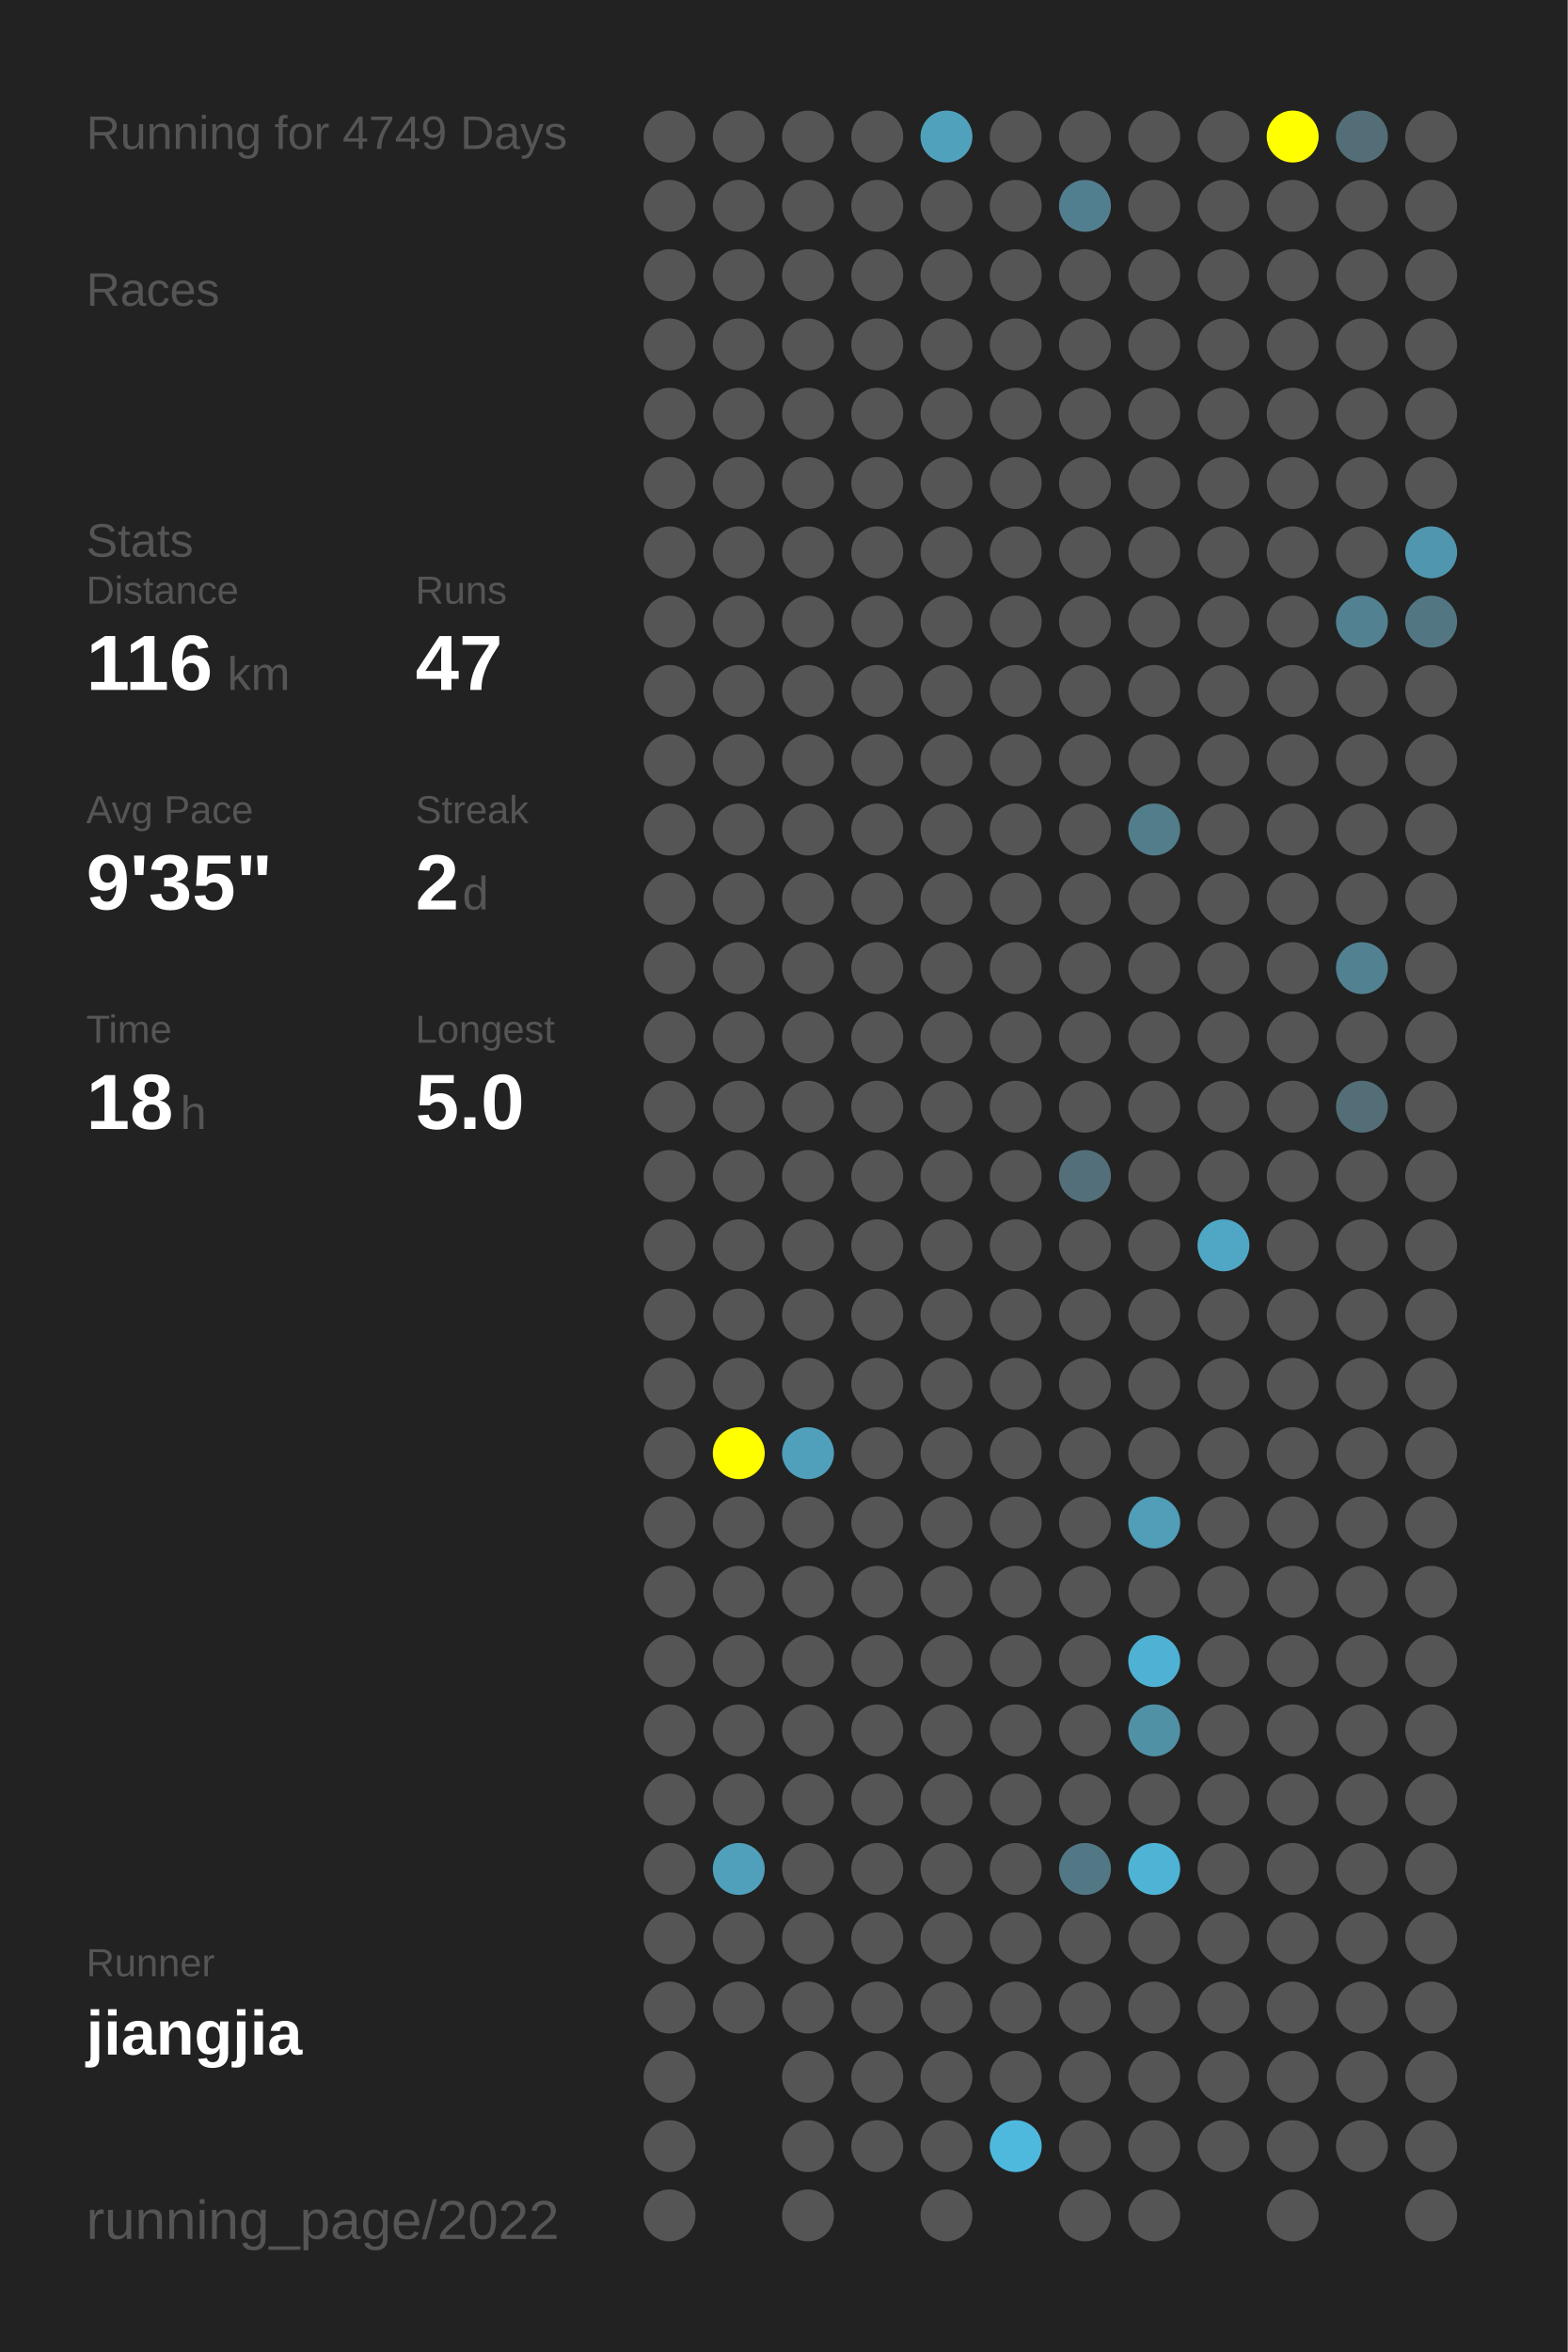
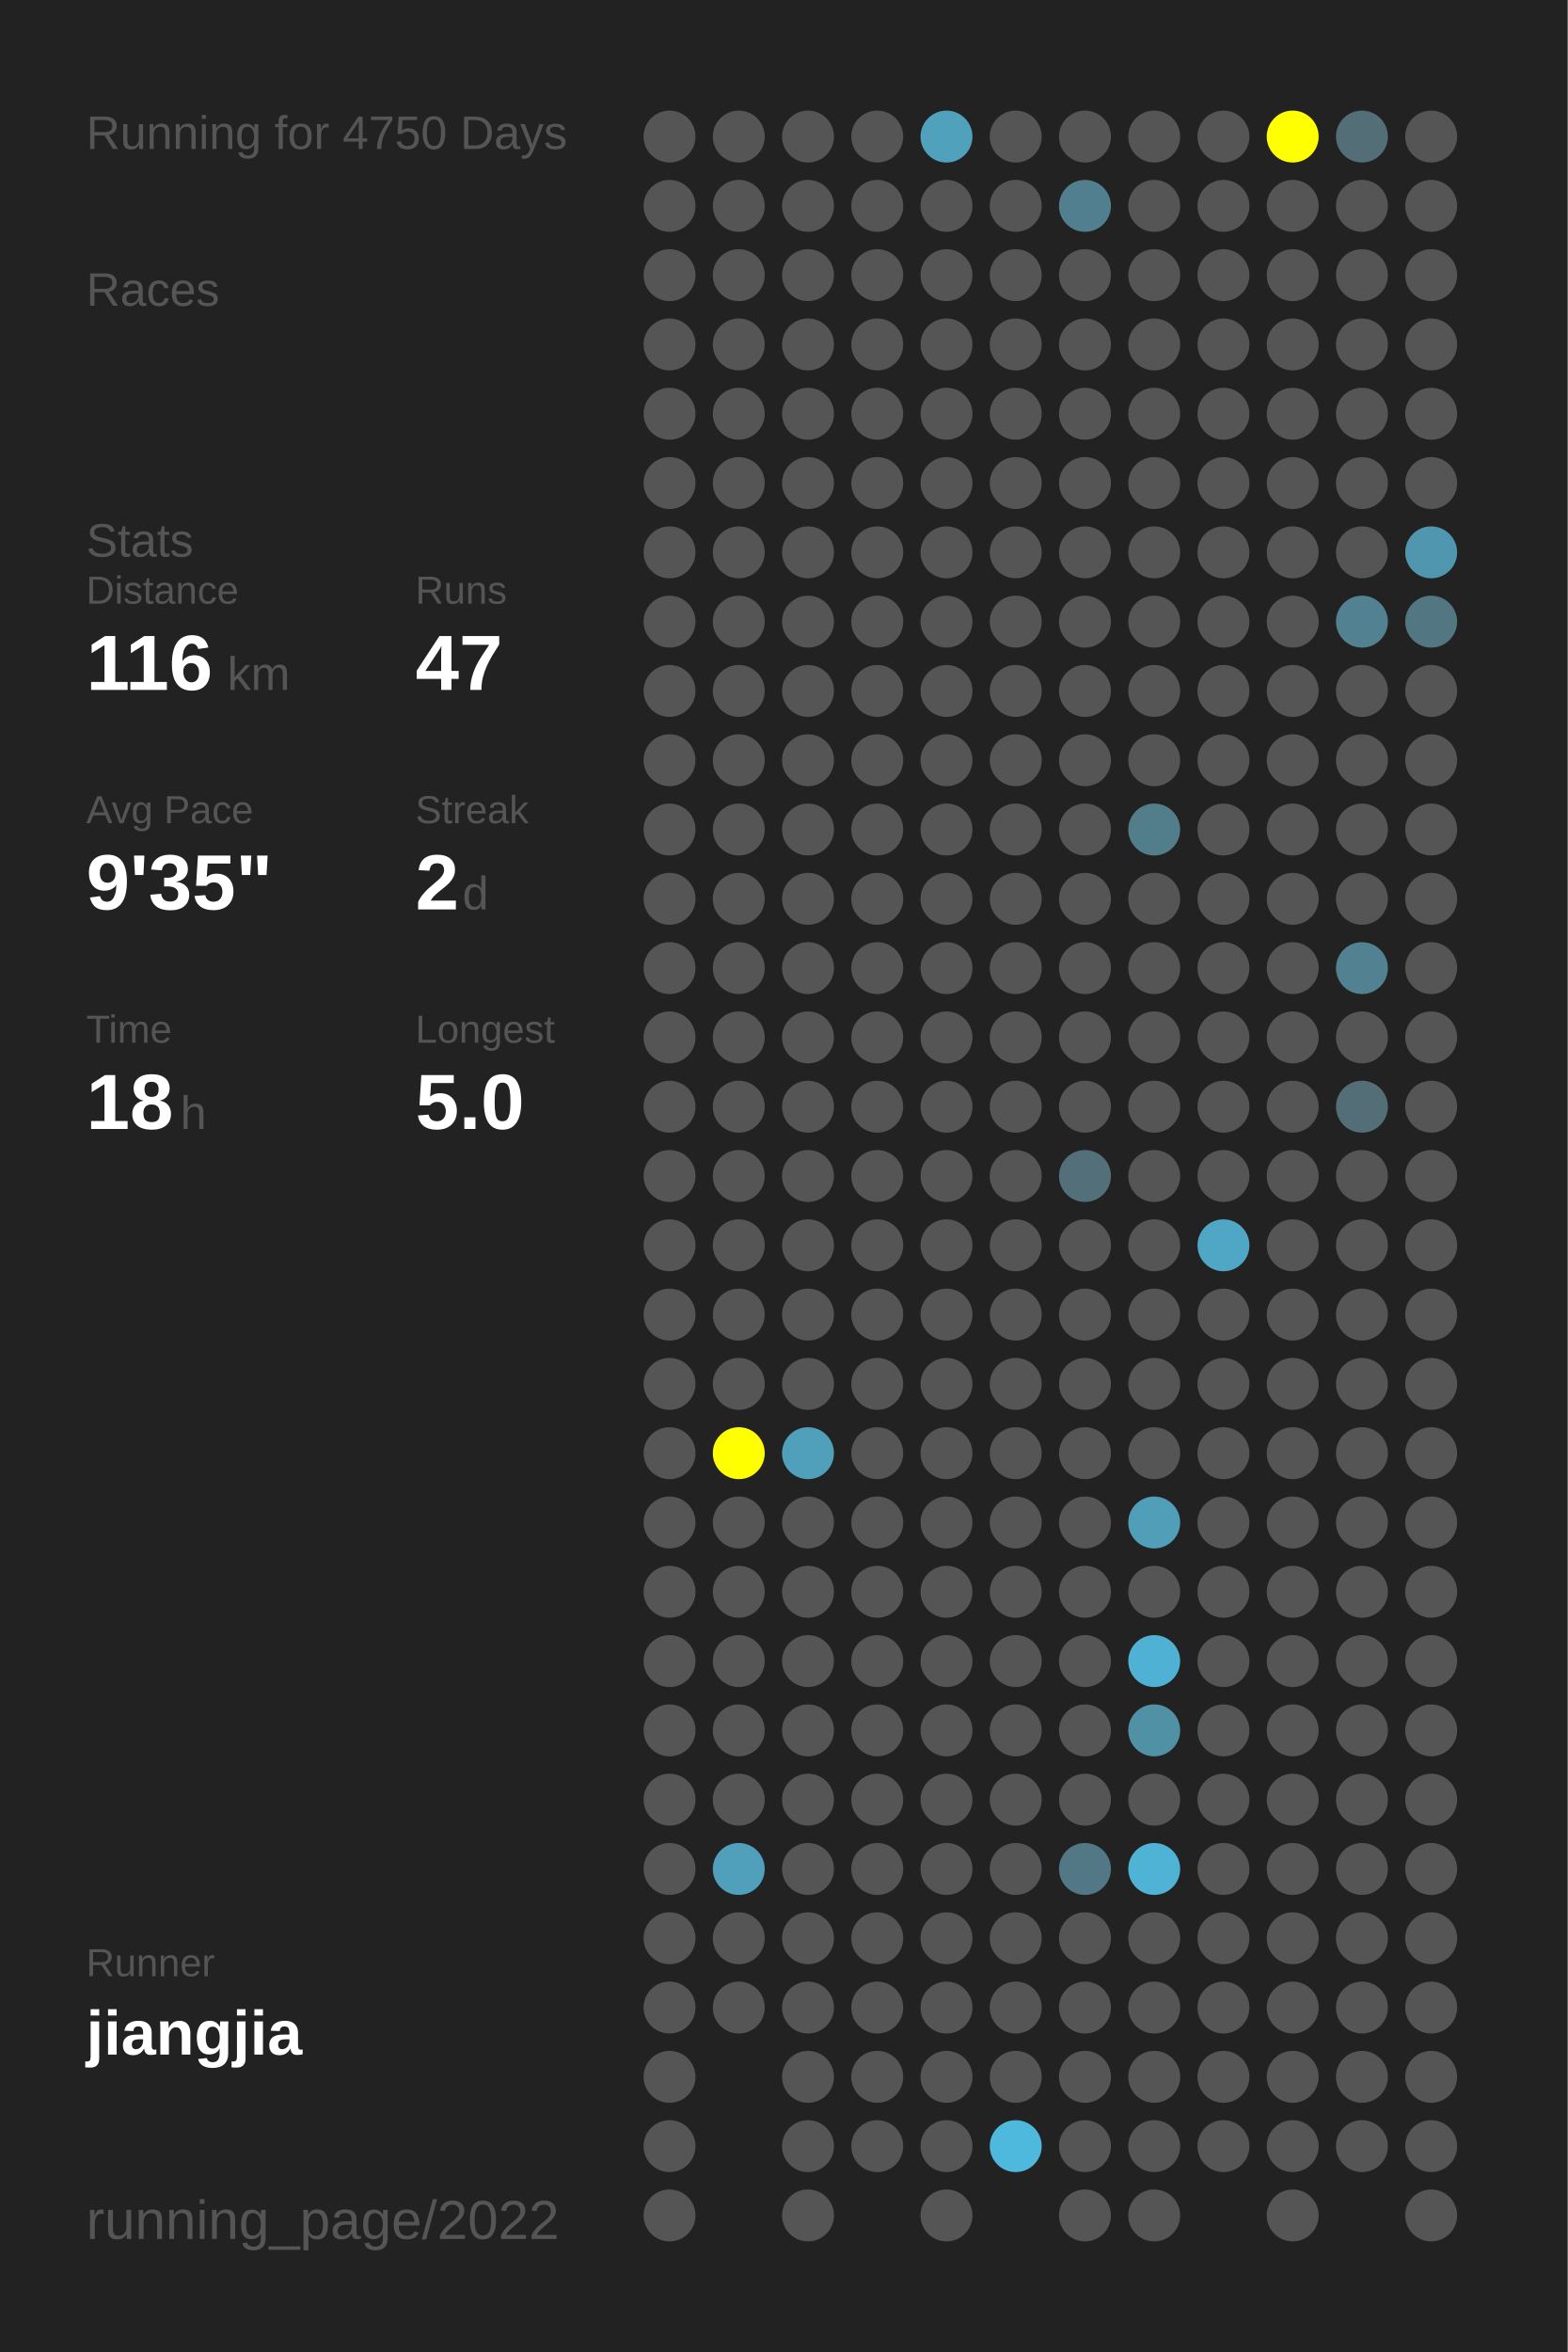
<svg xmlns="http://www.w3.org/2000/svg" baseProfile="full" height="300mm" version="1.1" viewBox="0,0,200,300" width="200mm">
  <defs />
  <rect fill="#222222" height="300" width="200" x="0" y="0" />
-   <text fill="#555555" style="font-size:6px; font-family:Arial;" x="11" y="19">Running for 4749 Days</text>
+   <text fill="#555555" style="font-size:6px; font-family:Arial;" x="11" y="19">Running for 4750 Days</text>
  <text fill="#555555" style="font-size:6px; font-family:Arial;" x="11" y="39">Races</text>
  <text fill="#555555" style="font-size:6px; font-family:Arial;" x="11" y="71">Stats</text>
  <text fill="#555555" style="font-size:5px; font-family:Arial;" x="11" y="77">Distance</text>
  <text fill="#FFFFFF" style="font-size:10px; font-family:Arial; font-weight:bold;" x="11" y="88">116</text>
  <text fill="#555555" style="font-size:6px; font-family:Arial;" x="29" y="88">km</text>
  <text fill="#555555" style="font-size:5px; font-family:Arial;" x="53" y="77">Runs</text>
  <text fill="#FFFFFF" style="font-size:10px; font-family:Arial; font-weight:bold;" x="53" y="88">47</text>
  <text fill="#555555" style="font-size:5px; font-family:Arial;" x="11" y="105">Avg Pace</text>
  <text fill="#FFFFFF" style="font-size:10px; font-family:Arial; font-weight:bold;" x="11" y="116">9'35"</text>
  <text fill="#555555" style="font-size:5px; font-family:Arial;" x="53" y="105">Streak</text>
  <text fill="#FFFFFF" style="font-size:10px; font-family:Arial; font-weight:bold;" x="53" y="116">2</text>
  <text fill="#555555" style="font-size:6px; font-family:Arial;" x="59" y="116">d</text>
  <text fill="#555555" style="font-size:5px; font-family:Arial;" x="11" y="133">Time</text>
  <text fill="#FFFFFF" style="font-size:10px; font-family:Arial; font-weight:bold;" x="11" y="144">18</text>
  <text fill="#555555" style="font-size:6px; font-family:Arial;" x="23" y="144">h</text>
  <text fill="#555555" style="font-size:5px; font-family:Arial;" x="53" y="133">Longest</text>
  <text fill="#FFFFFF" style="font-size:10px; font-family:Arial; font-weight:bold;" x="53" y="144">5.0</text>
  <text fill="#555555" style="font-size:5px; font-family:Arial;" x="11" y="252.065">Runner</text>
  <text fill="#FFFFFF" style="font-size:8px; font-family:Arial; font-weight:bold;" x="11" y="262.065">jiangjia</text>
  <text fill="#555555" style="font-size:7px; font-family:Arial;" x="11" y="285.581">running_page/2022</text>
  <circle cx="85.417" cy="17.419" fill="#555555" r="3.312" />
  <circle cx="85.417" cy="26.258" fill="#555555" r="3.312" />
  <circle cx="85.417" cy="35.097" fill="#555555" r="3.312" />
  <circle cx="85.417" cy="43.935" fill="#555555" r="3.312" />
  <circle cx="85.417" cy="52.774" fill="#555555" r="3.312" />
  <circle cx="85.417" cy="61.613" fill="#555555" r="3.312" />
  <circle cx="85.417" cy="70.452" fill="#555555" r="3.312" />
  <circle cx="85.417" cy="79.29" fill="#555555" r="3.312" />
  <circle cx="85.417" cy="88.129" fill="#555555" r="3.312" />
  <circle cx="85.417" cy="96.968" fill="#555555" r="3.312" />
  <circle cx="85.417" cy="105.806" fill="#555555" r="3.312" />
  <circle cx="85.417" cy="114.645" fill="#555555" r="3.312" />
  <circle cx="85.417" cy="123.484" fill="#555555" r="3.312" />
  <circle cx="85.417" cy="132.323" fill="#555555" r="3.312" />
  <circle cx="85.417" cy="141.161" fill="#555555" r="3.312" />
  <circle cx="85.417" cy="150" fill="#555555" r="3.312" />
  <circle cx="85.417" cy="158.839" fill="#555555" r="3.312" />
  <circle cx="85.417" cy="167.677" fill="#555555" r="3.312" />
  <circle cx="85.417" cy="176.516" fill="#555555" r="3.312" />
  <circle cx="85.417" cy="185.355" fill="#555555" r="3.312" />
  <circle cx="85.417" cy="194.194" fill="#555555" r="3.312" />
  <circle cx="85.417" cy="203.032" fill="#555555" r="3.312" />
  <circle cx="85.417" cy="211.871" fill="#555555" r="3.312" />
  <circle cx="85.417" cy="220.71" fill="#555555" r="3.312" />
  <circle cx="85.417" cy="229.548" fill="#555555" r="3.312" />
  <circle cx="85.417" cy="238.387" fill="#555555" r="3.312" />
  <circle cx="85.417" cy="247.226" fill="#555555" r="3.312" />
  <circle cx="85.417" cy="256.065" fill="#555555" r="3.312" />
  <circle cx="85.417" cy="264.903" fill="#555555" r="3.312" />
  <circle cx="85.417" cy="273.742" fill="#555555" r="3.312" />
  <circle cx="85.417" cy="282.581" fill="#555555" r="3.312" />
  <circle cx="94.25" cy="17.419" fill="#555555" r="3.312" />
  <circle cx="94.25" cy="26.258" fill="#555555" r="3.312" />
  <circle cx="94.25" cy="35.097" fill="#555555" r="3.312" />
  <circle cx="94.25" cy="43.935" fill="#555555" r="3.312" />
  <circle cx="94.25" cy="52.774" fill="#555555" r="3.312" />
  <circle cx="94.25" cy="61.613" fill="#555555" r="3.312" />
  <circle cx="94.25" cy="70.452" fill="#555555" r="3.312" />
  <circle cx="94.25" cy="79.29" fill="#555555" r="3.312" />
  <circle cx="94.25" cy="88.129" fill="#555555" r="3.312" />
  <circle cx="94.25" cy="96.968" fill="#555555" r="3.312" />
  <circle cx="94.25" cy="105.806" fill="#555555" r="3.312" />
  <circle cx="94.25" cy="114.645" fill="#555555" r="3.312" />
  <circle cx="94.25" cy="123.484" fill="#555555" r="3.312" />
  <circle cx="94.25" cy="132.323" fill="#555555" r="3.312" />
  <circle cx="94.25" cy="141.161" fill="#555555" r="3.312" />
  <circle cx="94.25" cy="150" fill="#555555" r="3.312" />
  <circle cx="94.25" cy="158.839" fill="#555555" r="3.312" />
  <circle cx="94.25" cy="167.677" fill="#555555" r="3.312" />
  <circle cx="94.25" cy="176.516" fill="#555555" r="3.312" />
  <circle cx="94.25" cy="185.355" fill="#FFFF00" r="3.312" />
  <circle cx="94.25" cy="194.194" fill="#555555" r="3.312" />
  <circle cx="94.25" cy="203.032" fill="#555555" r="3.312" />
  <circle cx="94.25" cy="211.871" fill="#555555" r="3.312" />
  <circle cx="94.25" cy="220.71" fill="#555555" r="3.312" />
  <circle cx="94.25" cy="229.548" fill="#555555" r="3.312" />
  <circle cx="94.25" cy="238.387" fill="#50a0bb" r="3.312" />
  <circle cx="94.25" cy="247.226" fill="#555555" r="3.312" />
  <circle cx="94.25" cy="256.065" fill="#555555" r="3.312" />
  <circle cx="103.083" cy="17.419" fill="#555555" r="3.312" />
  <circle cx="103.083" cy="26.258" fill="#555555" r="3.312" />
  <circle cx="103.083" cy="35.097" fill="#555555" r="3.312" />
  <circle cx="103.083" cy="43.935" fill="#555555" r="3.312" />
  <circle cx="103.083" cy="52.774" fill="#555555" r="3.312" />
  <circle cx="103.083" cy="61.613" fill="#555555" r="3.312" />
  <circle cx="103.083" cy="70.452" fill="#555555" r="3.312" />
  <circle cx="103.083" cy="79.29" fill="#555555" r="3.312" />
  <circle cx="103.083" cy="88.129" fill="#555555" r="3.312" />
  <circle cx="103.083" cy="96.968" fill="#555555" r="3.312" />
  <circle cx="103.083" cy="105.806" fill="#555555" r="3.312" />
  <circle cx="103.083" cy="114.645" fill="#555555" r="3.312" />
  <circle cx="103.083" cy="123.484" fill="#555555" r="3.312" />
  <circle cx="103.083" cy="132.323" fill="#555555" r="3.312" />
  <circle cx="103.083" cy="141.161" fill="#555555" r="3.312" />
  <circle cx="103.083" cy="150" fill="#555555" r="3.312" />
  <circle cx="103.083" cy="158.839" fill="#555555" r="3.312" />
  <circle cx="103.083" cy="167.677" fill="#555555" r="3.312" />
  <circle cx="103.083" cy="176.516" fill="#555555" r="3.312" />
  <circle cx="103.083" cy="185.355" fill="#50a0bb" r="3.312" />
  <circle cx="103.083" cy="194.194" fill="#555555" r="3.312" />
  <circle cx="103.083" cy="203.032" fill="#555555" r="3.312" />
  <circle cx="103.083" cy="211.871" fill="#555555" r="3.312" />
  <circle cx="103.083" cy="220.71" fill="#555555" r="3.312" />
  <circle cx="103.083" cy="229.548" fill="#555555" r="3.312" />
  <circle cx="103.083" cy="238.387" fill="#555555" r="3.312" />
  <circle cx="103.083" cy="247.226" fill="#555555" r="3.312" />
  <circle cx="103.083" cy="256.065" fill="#555555" r="3.312" />
  <circle cx="103.083" cy="264.903" fill="#555555" r="3.312" />
  <circle cx="103.083" cy="273.742" fill="#555555" r="3.312" />
  <circle cx="103.083" cy="282.581" fill="#555555" r="3.312" />
  <circle cx="111.917" cy="17.419" fill="#555555" r="3.312" />
  <circle cx="111.917" cy="26.258" fill="#555555" r="3.312" />
  <circle cx="111.917" cy="35.097" fill="#555555" r="3.312" />
  <circle cx="111.917" cy="43.935" fill="#555555" r="3.312" />
  <circle cx="111.917" cy="52.774" fill="#555555" r="3.312" />
  <circle cx="111.917" cy="61.613" fill="#555555" r="3.312" />
  <circle cx="111.917" cy="70.452" fill="#555555" r="3.312" />
  <circle cx="111.917" cy="79.29" fill="#555555" r="3.312" />
  <circle cx="111.917" cy="88.129" fill="#555555" r="3.312" />
  <circle cx="111.917" cy="96.968" fill="#555555" r="3.312" />
  <circle cx="111.917" cy="105.806" fill="#555555" r="3.312" />
  <circle cx="111.917" cy="114.645" fill="#555555" r="3.312" />
  <circle cx="111.917" cy="123.484" fill="#555555" r="3.312" />
  <circle cx="111.917" cy="132.323" fill="#555555" r="3.312" />
  <circle cx="111.917" cy="141.161" fill="#555555" r="3.312" />
  <circle cx="111.917" cy="150" fill="#555555" r="3.312" />
  <circle cx="111.917" cy="158.839" fill="#555555" r="3.312" />
  <circle cx="111.917" cy="167.677" fill="#555555" r="3.312" />
  <circle cx="111.917" cy="176.516" fill="#555555" r="3.312" />
  <circle cx="111.917" cy="185.355" fill="#555555" r="3.312" />
  <circle cx="111.917" cy="194.194" fill="#555555" r="3.312" />
  <circle cx="111.917" cy="203.032" fill="#555555" r="3.312" />
  <circle cx="111.917" cy="211.871" fill="#555555" r="3.312" />
  <circle cx="111.917" cy="220.71" fill="#555555" r="3.312" />
  <circle cx="111.917" cy="229.548" fill="#555555" r="3.312" />
  <circle cx="111.917" cy="238.387" fill="#555555" r="3.312" />
  <circle cx="111.917" cy="247.226" fill="#555555" r="3.312" />
  <circle cx="111.917" cy="256.065" fill="#555555" r="3.312" />
  <circle cx="111.917" cy="264.903" fill="#555555" r="3.312" />
  <circle cx="111.917" cy="273.742" fill="#555555" r="3.312" />
  <circle cx="120.75" cy="17.419" fill="#50a1bc" r="3.312" />
  <circle cx="120.75" cy="26.258" fill="#555555" r="3.312" />
  <circle cx="120.75" cy="35.097" fill="#555555" r="3.312" />
  <circle cx="120.75" cy="43.935" fill="#555555" r="3.312" />
  <circle cx="120.75" cy="52.774" fill="#555555" r="3.312" />
  <circle cx="120.75" cy="61.613" fill="#555555" r="3.312" />
  <circle cx="120.75" cy="70.452" fill="#555555" r="3.312" />
  <circle cx="120.75" cy="79.29" fill="#555555" r="3.312" />
  <circle cx="120.75" cy="88.129" fill="#555555" r="3.312" />
  <circle cx="120.75" cy="96.968" fill="#555555" r="3.312" />
  <circle cx="120.75" cy="105.806" fill="#555555" r="3.312" />
  <circle cx="120.75" cy="114.645" fill="#555555" r="3.312" />
  <circle cx="120.75" cy="123.484" fill="#555555" r="3.312" />
  <circle cx="120.75" cy="132.323" fill="#555555" r="3.312" />
  <circle cx="120.75" cy="141.161" fill="#555555" r="3.312" />
  <circle cx="120.75" cy="150" fill="#555555" r="3.312" />
  <circle cx="120.75" cy="158.839" fill="#555555" r="3.312" />
  <circle cx="120.75" cy="167.677" fill="#555555" r="3.312" />
  <circle cx="120.75" cy="176.516" fill="#555555" r="3.312" />
  <circle cx="120.75" cy="185.355" fill="#555555" r="3.312" />
  <circle cx="120.75" cy="194.194" fill="#555555" r="3.312" />
  <circle cx="120.75" cy="203.032" fill="#555555" r="3.312" />
  <circle cx="120.75" cy="211.871" fill="#555555" r="3.312" />
  <circle cx="120.75" cy="220.71" fill="#555555" r="3.312" />
  <circle cx="120.75" cy="229.548" fill="#555555" r="3.312" />
  <circle cx="120.75" cy="238.387" fill="#555555" r="3.312" />
  <circle cx="120.75" cy="247.226" fill="#555555" r="3.312" />
  <circle cx="120.75" cy="256.065" fill="#555555" r="3.312" />
  <circle cx="120.75" cy="264.903" fill="#555555" r="3.312" />
  <circle cx="120.75" cy="273.742" fill="#555555" r="3.312" />
  <circle cx="120.75" cy="282.581" fill="#555555" r="3.312" />
  <circle cx="129.583" cy="17.419" fill="#555555" r="3.312" />
  <circle cx="129.583" cy="26.258" fill="#555555" r="3.312" />
  <circle cx="129.583" cy="35.097" fill="#555555" r="3.312" />
  <circle cx="129.583" cy="43.935" fill="#555555" r="3.312" />
  <circle cx="129.583" cy="52.774" fill="#555555" r="3.312" />
  <circle cx="129.583" cy="61.613" fill="#555555" r="3.312" />
  <circle cx="129.583" cy="70.452" fill="#555555" r="3.312" />
  <circle cx="129.583" cy="79.29" fill="#555555" r="3.312" />
  <circle cx="129.583" cy="88.129" fill="#555555" r="3.312" />
  <circle cx="129.583" cy="96.968" fill="#555555" r="3.312" />
  <circle cx="129.583" cy="105.806" fill="#555555" r="3.312" />
  <circle cx="129.583" cy="114.645" fill="#555555" r="3.312" />
  <circle cx="129.583" cy="123.484" fill="#555555" r="3.312" />
  <circle cx="129.583" cy="132.323" fill="#555555" r="3.312" />
  <circle cx="129.583" cy="141.161" fill="#555555" r="3.312" />
  <circle cx="129.583" cy="150" fill="#555555" r="3.312" />
  <circle cx="129.583" cy="158.839" fill="#555555" r="3.312" />
  <circle cx="129.583" cy="167.677" fill="#555555" r="3.312" />
  <circle cx="129.583" cy="176.516" fill="#555555" r="3.312" />
  <circle cx="129.583" cy="185.355" fill="#555555" r="3.312" />
  <circle cx="129.583" cy="194.194" fill="#555555" r="3.312" />
  <circle cx="129.583" cy="203.032" fill="#555555" r="3.312" />
  <circle cx="129.583" cy="211.871" fill="#555555" r="3.312" />
  <circle cx="129.583" cy="220.71" fill="#555555" r="3.312" />
  <circle cx="129.583" cy="229.548" fill="#555555" r="3.312" />
  <circle cx="129.583" cy="238.387" fill="#555555" r="3.312" />
  <circle cx="129.583" cy="247.226" fill="#555555" r="3.312" />
  <circle cx="129.583" cy="256.065" fill="#555555" r="3.312" />
  <circle cx="129.583" cy="264.903" fill="#555555" r="3.312" />
  <circle cx="129.583" cy="273.742" fill="#4eb9dd" r="3.312" />
  <circle cx="138.417" cy="17.419" fill="#555555" r="3.312" />
  <circle cx="138.417" cy="26.258" fill="#527f8f" r="3.312" />
  <circle cx="138.417" cy="35.097" fill="#555555" r="3.312" />
  <circle cx="138.417" cy="43.935" fill="#555555" r="3.312" />
  <circle cx="138.417" cy="52.774" fill="#555555" r="3.312" />
  <circle cx="138.417" cy="61.613" fill="#555555" r="3.312" />
  <circle cx="138.417" cy="70.452" fill="#555555" r="3.312" />
  <circle cx="138.417" cy="79.29" fill="#555555" r="3.312" />
  <circle cx="138.417" cy="88.129" fill="#555555" r="3.312" />
  <circle cx="138.417" cy="96.968" fill="#555555" r="3.312" />
  <circle cx="138.417" cy="105.806" fill="#555555" r="3.312" />
  <circle cx="138.417" cy="114.645" fill="#555555" r="3.312" />
  <circle cx="138.417" cy="123.484" fill="#555555" r="3.312" />
  <circle cx="138.417" cy="132.323" fill="#555555" r="3.312" />
  <circle cx="138.417" cy="141.161" fill="#555555" r="3.312" />
  <circle cx="138.417" cy="150" fill="#53707a" r="3.312" />
  <circle cx="138.417" cy="158.839" fill="#555555" r="3.312" />
  <circle cx="138.417" cy="167.677" fill="#555555" r="3.312" />
  <circle cx="138.417" cy="176.516" fill="#555555" r="3.312" />
  <circle cx="138.417" cy="185.355" fill="#555555" r="3.312" />
  <circle cx="138.417" cy="194.194" fill="#555555" r="3.312" />
  <circle cx="138.417" cy="203.032" fill="#555555" r="3.312" />
  <circle cx="138.417" cy="211.871" fill="#555555" r="3.312" />
  <circle cx="138.417" cy="220.71" fill="#555555" r="3.312" />
  <circle cx="138.417" cy="229.548" fill="#555555" r="3.312" />
  <circle cx="138.417" cy="238.387" fill="#527885" r="3.312" />
  <circle cx="138.417" cy="247.226" fill="#555555" r="3.312" />
  <circle cx="138.417" cy="256.065" fill="#555555" r="3.312" />
  <circle cx="138.417" cy="264.903" fill="#555555" r="3.312" />
  <circle cx="138.417" cy="273.742" fill="#555555" r="3.312" />
  <circle cx="138.417" cy="282.581" fill="#555555" r="3.312" />
  <circle cx="147.25" cy="17.419" fill="#555555" r="3.312" />
  <circle cx="147.25" cy="26.258" fill="#555555" r="3.312" />
  <circle cx="147.25" cy="35.097" fill="#555555" r="3.312" />
  <circle cx="147.25" cy="43.935" fill="#555555" r="3.312" />
  <circle cx="147.25" cy="52.774" fill="#555555" r="3.312" />
  <circle cx="147.25" cy="61.613" fill="#555555" r="3.312" />
  <circle cx="147.25" cy="70.452" fill="#555555" r="3.312" />
  <circle cx="147.25" cy="79.29" fill="#555555" r="3.312" />
  <circle cx="147.25" cy="88.129" fill="#555555" r="3.312" />
  <circle cx="147.25" cy="96.968" fill="#555555" r="3.312" />
  <circle cx="147.25" cy="105.806" fill="#527d8b" r="3.312" />
  <circle cx="147.25" cy="114.645" fill="#555555" r="3.312" />
  <circle cx="147.25" cy="123.484" fill="#555555" r="3.312" />
  <circle cx="147.25" cy="132.323" fill="#555555" r="3.312" />
  <circle cx="147.25" cy="141.161" fill="#555555" r="3.312" />
  <circle cx="147.25" cy="150" fill="#555555" r="3.312" />
  <circle cx="147.25" cy="158.839" fill="#555555" r="3.312" />
  <circle cx="147.25" cy="167.677" fill="#555555" r="3.312" />
  <circle cx="147.25" cy="176.516" fill="#555555" r="3.312" />
  <circle cx="147.25" cy="185.355" fill="#555555" r="3.312" />
  <circle cx="147.25" cy="194.194" fill="#509eb8" r="3.312" />
  <circle cx="147.25" cy="203.032" fill="#555555" r="3.312" />
  <circle cx="147.25" cy="211.871" fill="#4fb1d3" r="3.312" />
  <circle cx="147.25" cy="220.71" fill="#5191a6" r="3.312" />
  <circle cx="147.25" cy="229.548" fill="#555555" r="3.312" />
  <circle cx="147.25" cy="238.387" fill="#4eb3d5" r="3.312" />
  <circle cx="147.25" cy="247.226" fill="#555555" r="3.312" />
  <circle cx="147.25" cy="256.065" fill="#555555" r="3.312" />
  <circle cx="147.25" cy="264.903" fill="#555555" r="3.312" />
  <circle cx="147.25" cy="273.742" fill="#555555" r="3.312" />
  <circle cx="147.25" cy="282.581" fill="#555555" r="3.312" />
  <circle cx="156.083" cy="17.419" fill="#555555" r="3.312" />
  <circle cx="156.083" cy="26.258" fill="#555555" r="3.312" />
  <circle cx="156.083" cy="35.097" fill="#555555" r="3.312" />
  <circle cx="156.083" cy="43.935" fill="#555555" r="3.312" />
  <circle cx="156.083" cy="52.774" fill="#555555" r="3.312" />
  <circle cx="156.083" cy="61.613" fill="#555555" r="3.312" />
  <circle cx="156.083" cy="70.452" fill="#555555" r="3.312" />
  <circle cx="156.083" cy="79.29" fill="#555555" r="3.312" />
  <circle cx="156.083" cy="88.129" fill="#555555" r="3.312" />
  <circle cx="156.083" cy="96.968" fill="#555555" r="3.312" />
  <circle cx="156.083" cy="105.806" fill="#555555" r="3.312" />
  <circle cx="156.083" cy="114.645" fill="#555555" r="3.312" />
  <circle cx="156.083" cy="123.484" fill="#555555" r="3.312" />
  <circle cx="156.083" cy="132.323" fill="#555555" r="3.312" />
  <circle cx="156.083" cy="141.161" fill="#555555" r="3.312" />
  <circle cx="156.083" cy="150" fill="#555555" r="3.312" />
  <circle cx="156.083" cy="158.839" fill="#4fa7c5" r="3.312" />
  <circle cx="156.083" cy="167.677" fill="#555555" r="3.312" />
  <circle cx="156.083" cy="176.516" fill="#555555" r="3.312" />
  <circle cx="156.083" cy="185.355" fill="#555555" r="3.312" />
  <circle cx="156.083" cy="194.194" fill="#555555" r="3.312" />
  <circle cx="156.083" cy="203.032" fill="#555555" r="3.312" />
  <circle cx="156.083" cy="211.871" fill="#555555" r="3.312" />
  <circle cx="156.083" cy="220.71" fill="#555555" r="3.312" />
  <circle cx="156.083" cy="229.548" fill="#555555" r="3.312" />
  <circle cx="156.083" cy="238.387" fill="#555555" r="3.312" />
  <circle cx="156.083" cy="247.226" fill="#555555" r="3.312" />
  <circle cx="156.083" cy="256.065" fill="#555555" r="3.312" />
  <circle cx="156.083" cy="264.903" fill="#555555" r="3.312" />
  <circle cx="156.083" cy="273.742" fill="#555555" r="3.312" />
  <circle cx="164.917" cy="17.419" fill="#FFFF00" r="3.312" />
  <circle cx="164.917" cy="26.258" fill="#555555" r="3.312" />
  <circle cx="164.917" cy="35.097" fill="#555555" r="3.312" />
  <circle cx="164.917" cy="43.935" fill="#555555" r="3.312" />
  <circle cx="164.917" cy="52.774" fill="#555555" r="3.312" />
  <circle cx="164.917" cy="61.613" fill="#555555" r="3.312" />
  <circle cx="164.917" cy="70.452" fill="#555555" r="3.312" />
  <circle cx="164.917" cy="79.29" fill="#555555" r="3.312" />
  <circle cx="164.917" cy="88.129" fill="#555555" r="3.312" />
  <circle cx="164.917" cy="96.968" fill="#555555" r="3.312" />
  <circle cx="164.917" cy="105.806" fill="#555555" r="3.312" />
  <circle cx="164.917" cy="114.645" fill="#555555" r="3.312" />
  <circle cx="164.917" cy="123.484" fill="#555555" r="3.312" />
  <circle cx="164.917" cy="132.323" fill="#555555" r="3.312" />
  <circle cx="164.917" cy="141.161" fill="#555555" r="3.312" />
  <circle cx="164.917" cy="150" fill="#555555" r="3.312" />
  <circle cx="164.917" cy="158.839" fill="#555555" r="3.312" />
  <circle cx="164.917" cy="167.677" fill="#555555" r="3.312" />
  <circle cx="164.917" cy="176.516" fill="#555555" r="3.312" />
  <circle cx="164.917" cy="185.355" fill="#555555" r="3.312" />
  <circle cx="164.917" cy="194.194" fill="#555555" r="3.312" />
  <circle cx="164.917" cy="203.032" fill="#555555" r="3.312" />
  <circle cx="164.917" cy="211.871" fill="#555555" r="3.312" />
  <circle cx="164.917" cy="220.71" fill="#555555" r="3.312" />
  <circle cx="164.917" cy="229.548" fill="#555555" r="3.312" />
  <circle cx="164.917" cy="238.387" fill="#555555" r="3.312" />
  <circle cx="164.917" cy="247.226" fill="#555555" r="3.312" />
  <circle cx="164.917" cy="256.065" fill="#555555" r="3.312" />
  <circle cx="164.917" cy="264.903" fill="#555555" r="3.312" />
  <circle cx="164.917" cy="273.742" fill="#555555" r="3.312" />
  <circle cx="164.917" cy="282.581" fill="#555555" r="3.312" />
  <circle cx="173.75" cy="17.419" fill="#536e77" r="3.312" />
  <circle cx="173.75" cy="26.258" fill="#555555" r="3.312" />
  <circle cx="173.75" cy="35.097" fill="#555555" r="3.312" />
  <circle cx="173.75" cy="43.935" fill="#555555" r="3.312" />
  <circle cx="173.75" cy="52.774" fill="#555555" r="3.312" />
  <circle cx="173.75" cy="61.613" fill="#555555" r="3.312" />
  <circle cx="173.75" cy="70.452" fill="#555555" r="3.312" />
  <circle cx="173.75" cy="79.29" fill="#528292" r="3.312" />
  <circle cx="173.75" cy="88.129" fill="#555555" r="3.312" />
  <circle cx="173.75" cy="96.968" fill="#555555" r="3.312" />
  <circle cx="173.75" cy="105.806" fill="#555555" r="3.312" />
  <circle cx="173.75" cy="114.645" fill="#555555" r="3.312" />
  <circle cx="173.75" cy="123.484" fill="#528191" r="3.312" />
  <circle cx="173.75" cy="132.323" fill="#555555" r="3.312" />
  <circle cx="173.75" cy="141.161" fill="#536e77" r="3.312" />
  <circle cx="173.75" cy="150" fill="#555555" r="3.312" />
  <circle cx="173.75" cy="158.839" fill="#555555" r="3.312" />
  <circle cx="173.75" cy="167.677" fill="#555555" r="3.312" />
  <circle cx="173.75" cy="176.516" fill="#555555" r="3.312" />
  <circle cx="173.75" cy="185.355" fill="#555555" r="3.312" />
  <circle cx="173.75" cy="194.194" fill="#555555" r="3.312" />
  <circle cx="173.75" cy="203.032" fill="#555555" r="3.312" />
  <circle cx="173.75" cy="211.871" fill="#555555" r="3.312" />
  <circle cx="173.75" cy="220.71" fill="#555555" r="3.312" />
  <circle cx="173.75" cy="229.548" fill="#555555" r="3.312" />
  <circle cx="173.75" cy="238.387" fill="#555555" r="3.312" />
  <circle cx="173.75" cy="247.226" fill="#555555" r="3.312" />
  <circle cx="173.75" cy="256.065" fill="#555555" r="3.312" />
  <circle cx="173.75" cy="264.903" fill="#555555" r="3.312" />
  <circle cx="173.75" cy="273.742" fill="#555555" r="3.312" />
  <circle cx="182.583" cy="17.419" fill="#555555" r="3.312" />
  <circle cx="182.583" cy="26.258" fill="#555555" r="3.312" />
  <circle cx="182.583" cy="35.097" fill="#555555" r="3.312" />
  <circle cx="182.583" cy="43.935" fill="#555555" r="3.312" />
  <circle cx="182.583" cy="52.774" fill="#555555" r="3.312" />
  <circle cx="182.583" cy="61.613" fill="#555555" r="3.312" />
  <circle cx="182.583" cy="70.452" fill="#5096ae" r="3.312" />
  <circle cx="182.583" cy="79.29" fill="#527783" r="3.312" />
  <circle cx="182.583" cy="88.129" fill="#555555" r="3.312" />
  <circle cx="182.583" cy="96.968" fill="#555555" r="3.312" />
  <circle cx="182.583" cy="105.806" fill="#555555" r="3.312" />
  <circle cx="182.583" cy="114.645" fill="#555555" r="3.312" />
  <circle cx="182.583" cy="123.484" fill="#555555" r="3.312" />
  <circle cx="182.583" cy="132.323" fill="#555555" r="3.312" />
  <circle cx="182.583" cy="141.161" fill="#555555" r="3.312" />
  <circle cx="182.583" cy="150" fill="#555555" r="3.312" />
  <circle cx="182.583" cy="158.839" fill="#555555" r="3.312" />
  <circle cx="182.583" cy="167.677" fill="#555555" r="3.312" />
  <circle cx="182.583" cy="176.516" fill="#555555" r="3.312" />
  <circle cx="182.583" cy="185.355" fill="#555555" r="3.312" />
  <circle cx="182.583" cy="194.194" fill="#555555" r="3.312" />
  <circle cx="182.583" cy="203.032" fill="#555555" r="3.312" />
  <circle cx="182.583" cy="211.871" fill="#555555" r="3.312" />
  <circle cx="182.583" cy="220.71" fill="#555555" r="3.312" />
  <circle cx="182.583" cy="229.548" fill="#555555" r="3.312" />
  <circle cx="182.583" cy="238.387" fill="#555555" r="3.312" />
  <circle cx="182.583" cy="247.226" fill="#555555" r="3.312" />
  <circle cx="182.583" cy="256.065" fill="#555555" r="3.312" />
  <circle cx="182.583" cy="264.903" fill="#555555" r="3.312" />
  <circle cx="182.583" cy="273.742" fill="#555555" r="3.312" />
  <circle cx="182.583" cy="282.581" fill="#555555" r="3.312" />
</svg>
